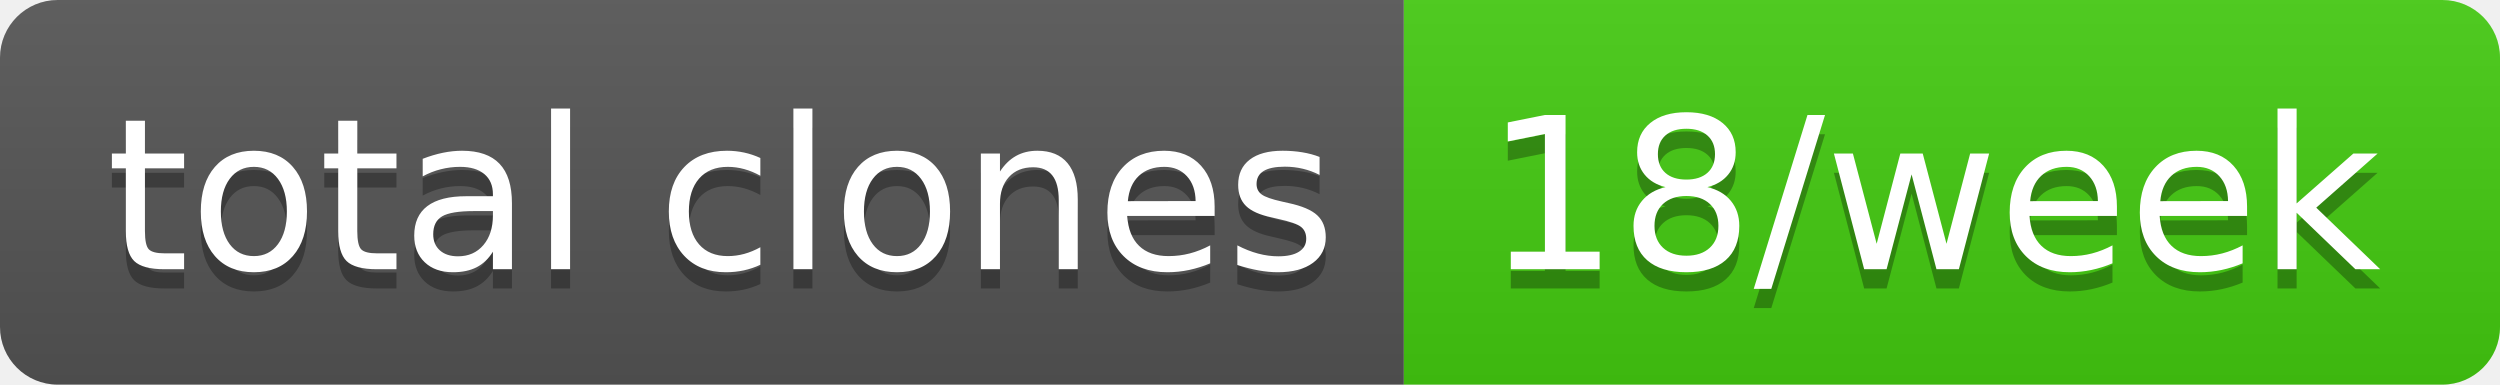
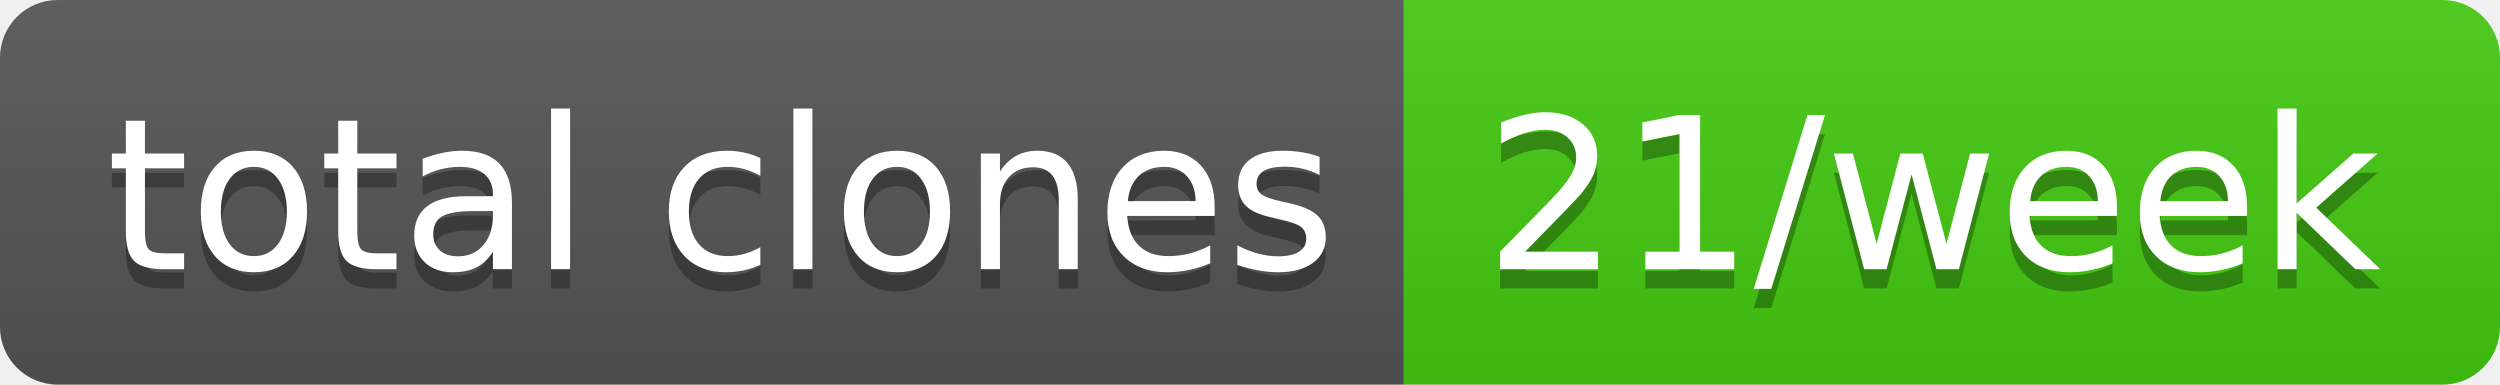
- <svg xmlns="http://www.w3.org/2000/svg" width="130" height="20" role="img" aria-label="total clones: 18/week">
+ <svg xmlns="http://www.w3.org/2000/svg" width="130" height="20" role="img" aria-label="total clones: 21/week">
  <linearGradient id="s" x2="0" y2="100%">
    <stop offset="0" stop-color="#bbb" stop-opacity=".1" />
    <stop offset="1" stop-opacity=".1" />
  </linearGradient>
  <clipPath id="r">
    <rect width="130" height="20" rx="3" fill="#fff" />
  </clipPath>
  <g clip-path="url(#r)">
    <rect width="73" height="20" fill="#555" />
    <rect x="73" width="57" height="20" fill="#4c1" />
    <rect width="130" height="20" fill="url(#s)" />
  </g>
  <g fill="#fff" text-anchor="middle" font-family="Verdana,Geneva,DejaVu Sans,sans-serif" text-rendering="geometricPrecision" font-size="110">
    <text aria-hidden="true" x="375" y="150" fill="#010101" fill-opacity=".3" transform="scale(.1)" textLength="630">total clones</text>
    <text x="375" y="140" transform="scale(.1)" fill="#fff" textLength="630">total clones</text>
-     <text aria-hidden="true" x="1005" y="150" fill="#010101" fill-opacity=".3" transform="scale(.1)" textLength="470">18/week</text>
-     <text x="1005" y="140" transform="scale(.1)" fill="#fff" textLength="470">18/week</text>
+     <text aria-hidden="true" x="1005" y="150" fill="#010101" fill-opacity=".3" transform="scale(.1)" textLength="470">21/week</text>
+     <text x="1005" y="140" transform="scale(.1)" fill="#fff" textLength="470">21/week</text>
  </g>
</svg>
